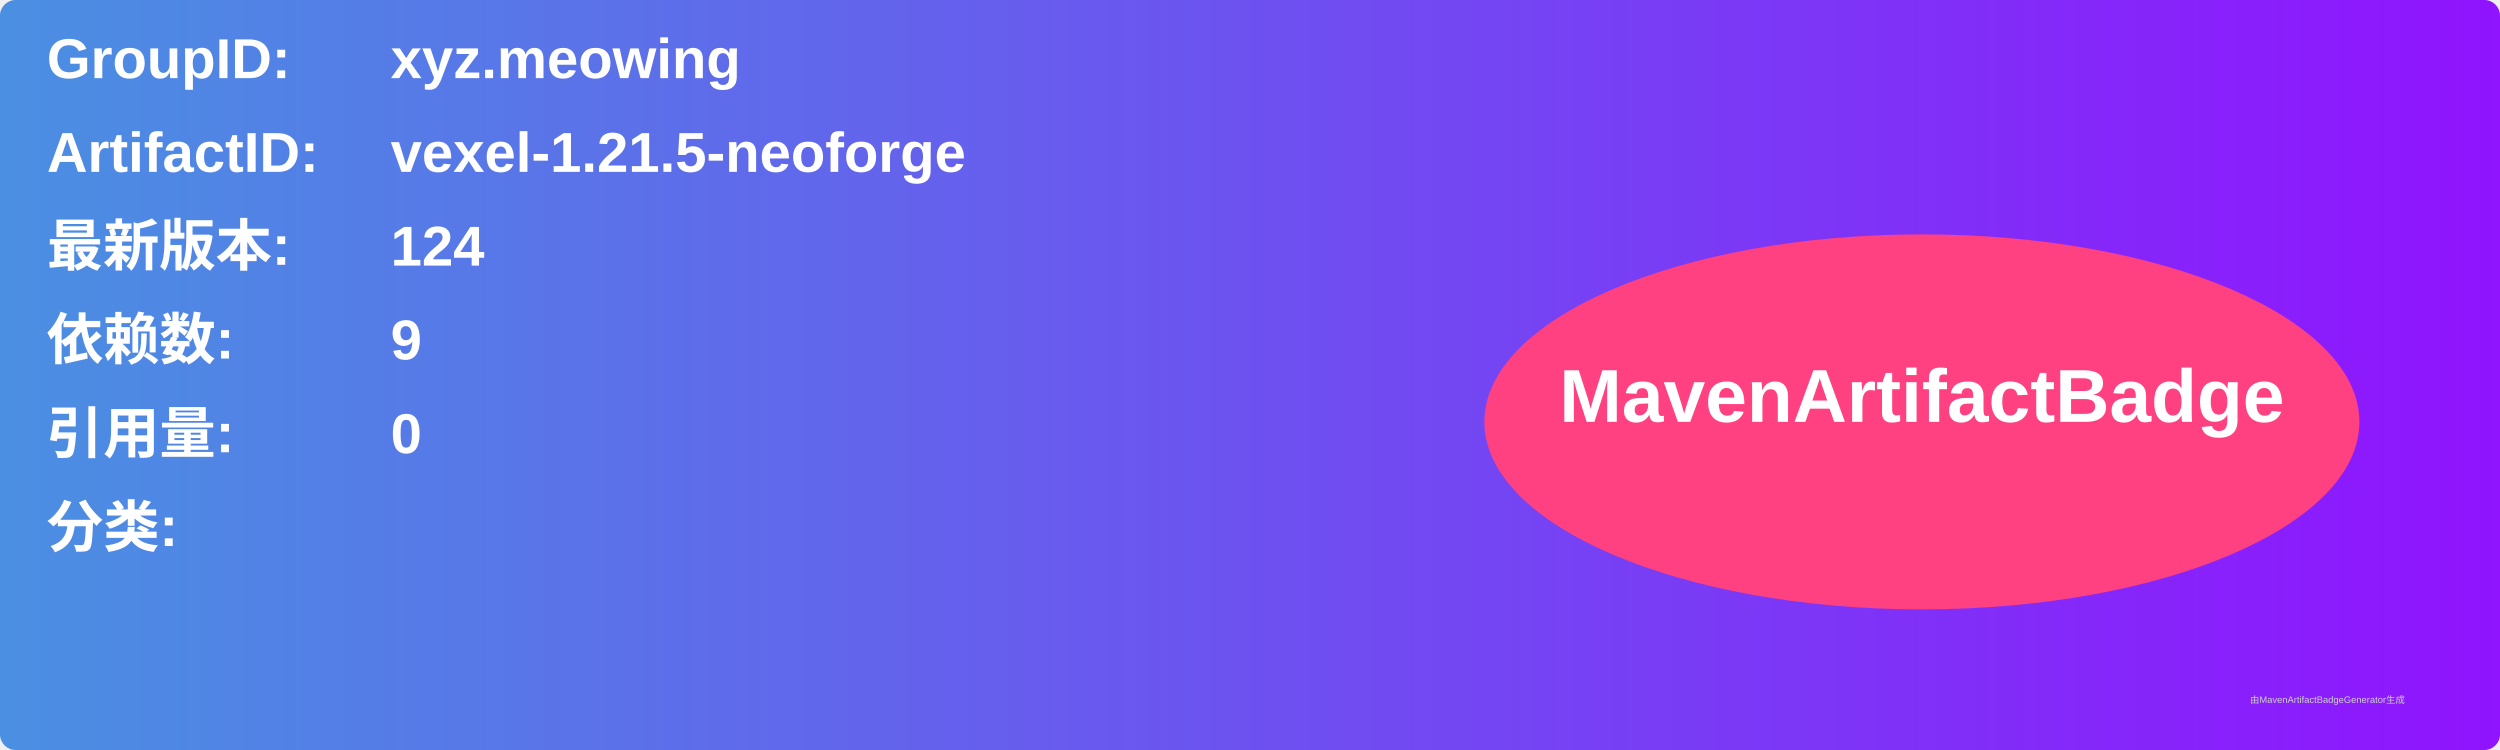
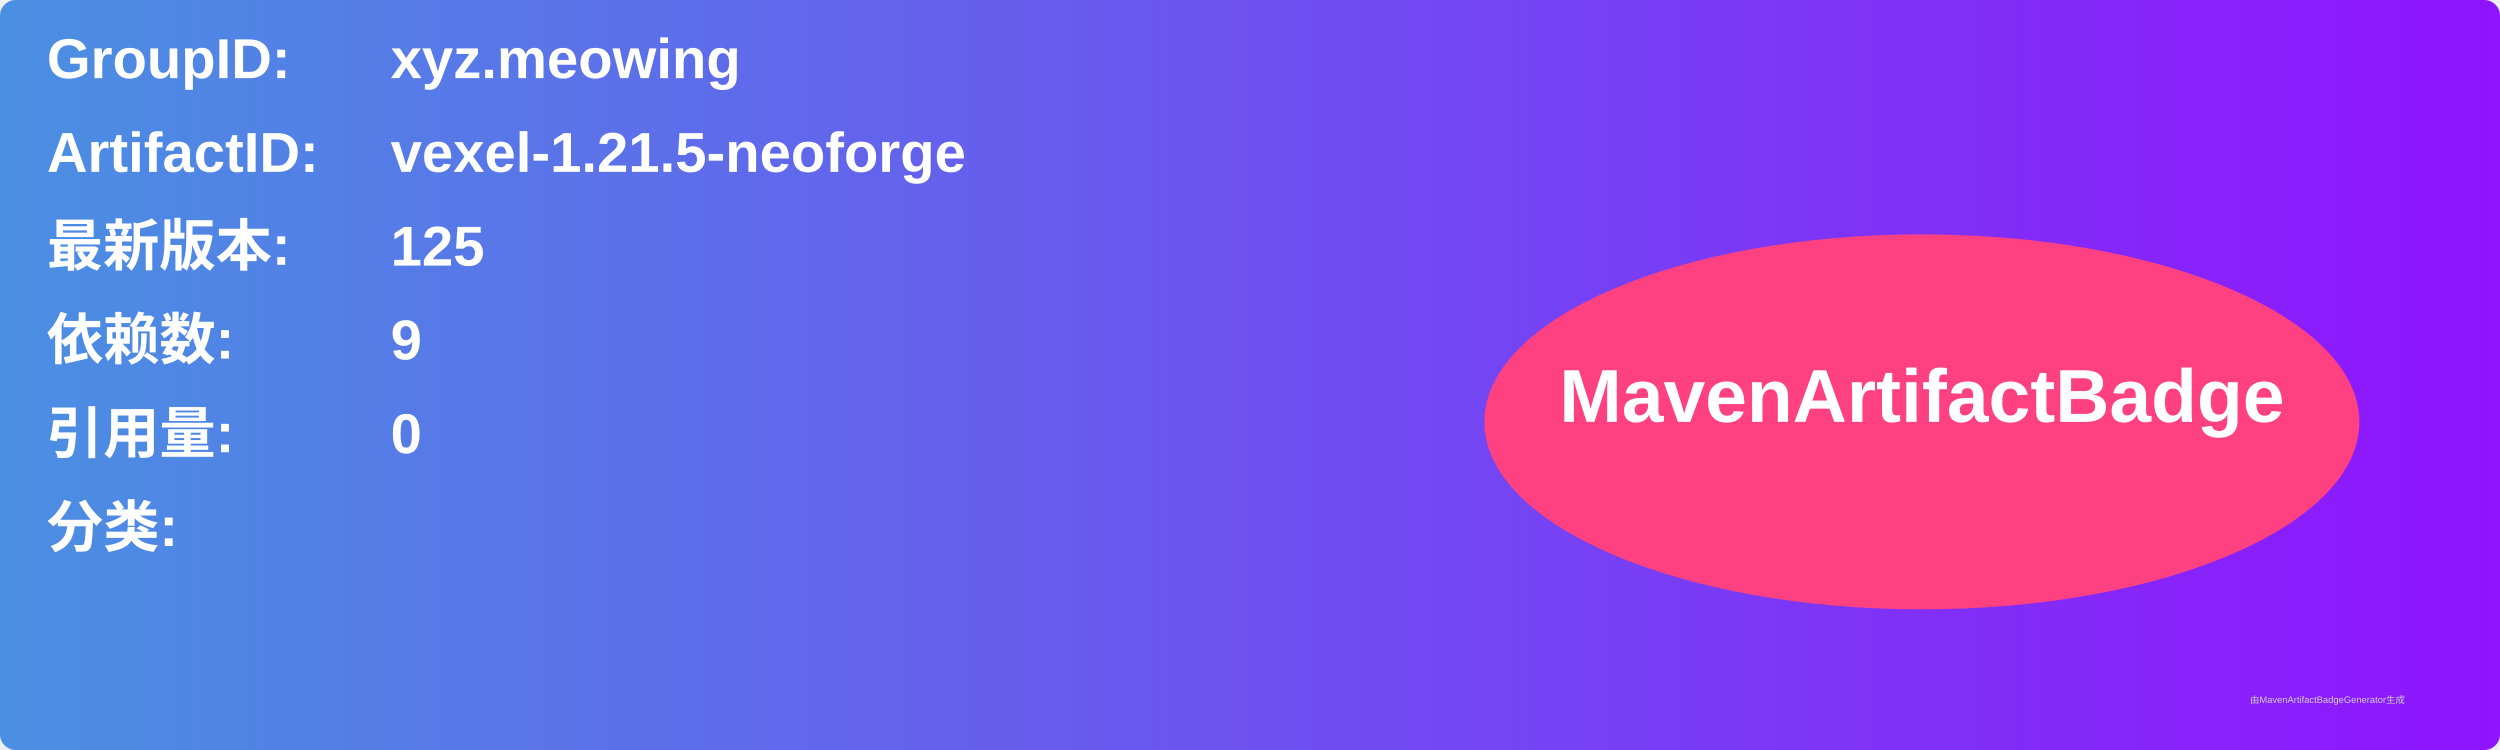
<svg xmlns="http://www.w3.org/2000/svg" width="800" height="240" viewBox="0 0 800 240">
  <linearGradient id="grad" x1="0%" y1="0%" x2="100%" y2="0%">
    <stop offset="0%" stop-color="#4a90e2" />
    <stop offset="100%" stop-color="#9013fe" />
  </linearGradient>
  <rect width="100%" height="100%" rx="5" ry="5" fill="url(#grad)" />
  <g transform="translate(15, 15)">
    <text x="0" y="10" font-family="Arial" font-size="18" fill="white" font-weight="bold" width="260">GroupID:</text>
    <text x="110" y="10" font-family="Arial" font-size="18" fill="white" font-weight="bold" width="460">xyz.meowing</text>
    <text x="0" y="40" font-family="Arial" font-size="18" fill="white" font-weight="bold" width="260">ArtifactID:</text>
    <text x="110" y="40" font-family="Arial" font-size="18" fill="white" font-weight="bold" width="460">vexel-1.21.5-neoforge</text>
    <text x="0" y="70" font-family="Arial" font-size="18" fill="white" font-weight="bold">最新版本:</text>
    <text x="110" y="70" font-family="Arial" font-size="18" fill="white" font-weight="bold">
-       <tspan font-weight="bold">124</tspan>
+       <tspan font-weight="bold">125</tspan>
    </text>
    <text x="0" y="100" font-family="Arial" font-size="18" fill="white" font-weight="bold">依赖数: </text>
    <text x="110" y="100" font-family="Arial" font-size="18" fill="white">
      <tspan font-weight="bold">9</tspan>
    </text>
    <text x="0" y="130" font-family="Arial" font-size="18" fill="white" font-weight="bold">引用量: </text>
    <text x="110" y="130" font-family="Arial" font-size="18" fill="white">
      <tspan font-weight="bold">0</tspan>
    </text>
    <text x="0" y="160" font-family="Arial" font-size="18" fill="white" font-weight="bold">分类:</text>
    <text x="10" y="190" font-family="Arial" font-size="10" fill="white">
      <tspan font-weight="bold" />
    </text>
    <ellipse cx="600" cy="120" rx="140" ry="60" fill="#ff4081" />
    <text x="600" y="120" text-anchor="middle" font-family="Arial" font-size="24" fill="white" font-weight="bold">MavenArtifactBadge</text>
  </g>
  <text x="720" y="225" font-family="Arial" font-size="3" fill="#d0d0d0">由MavenArtifactBadgeGenerator生成</text>
</svg>
